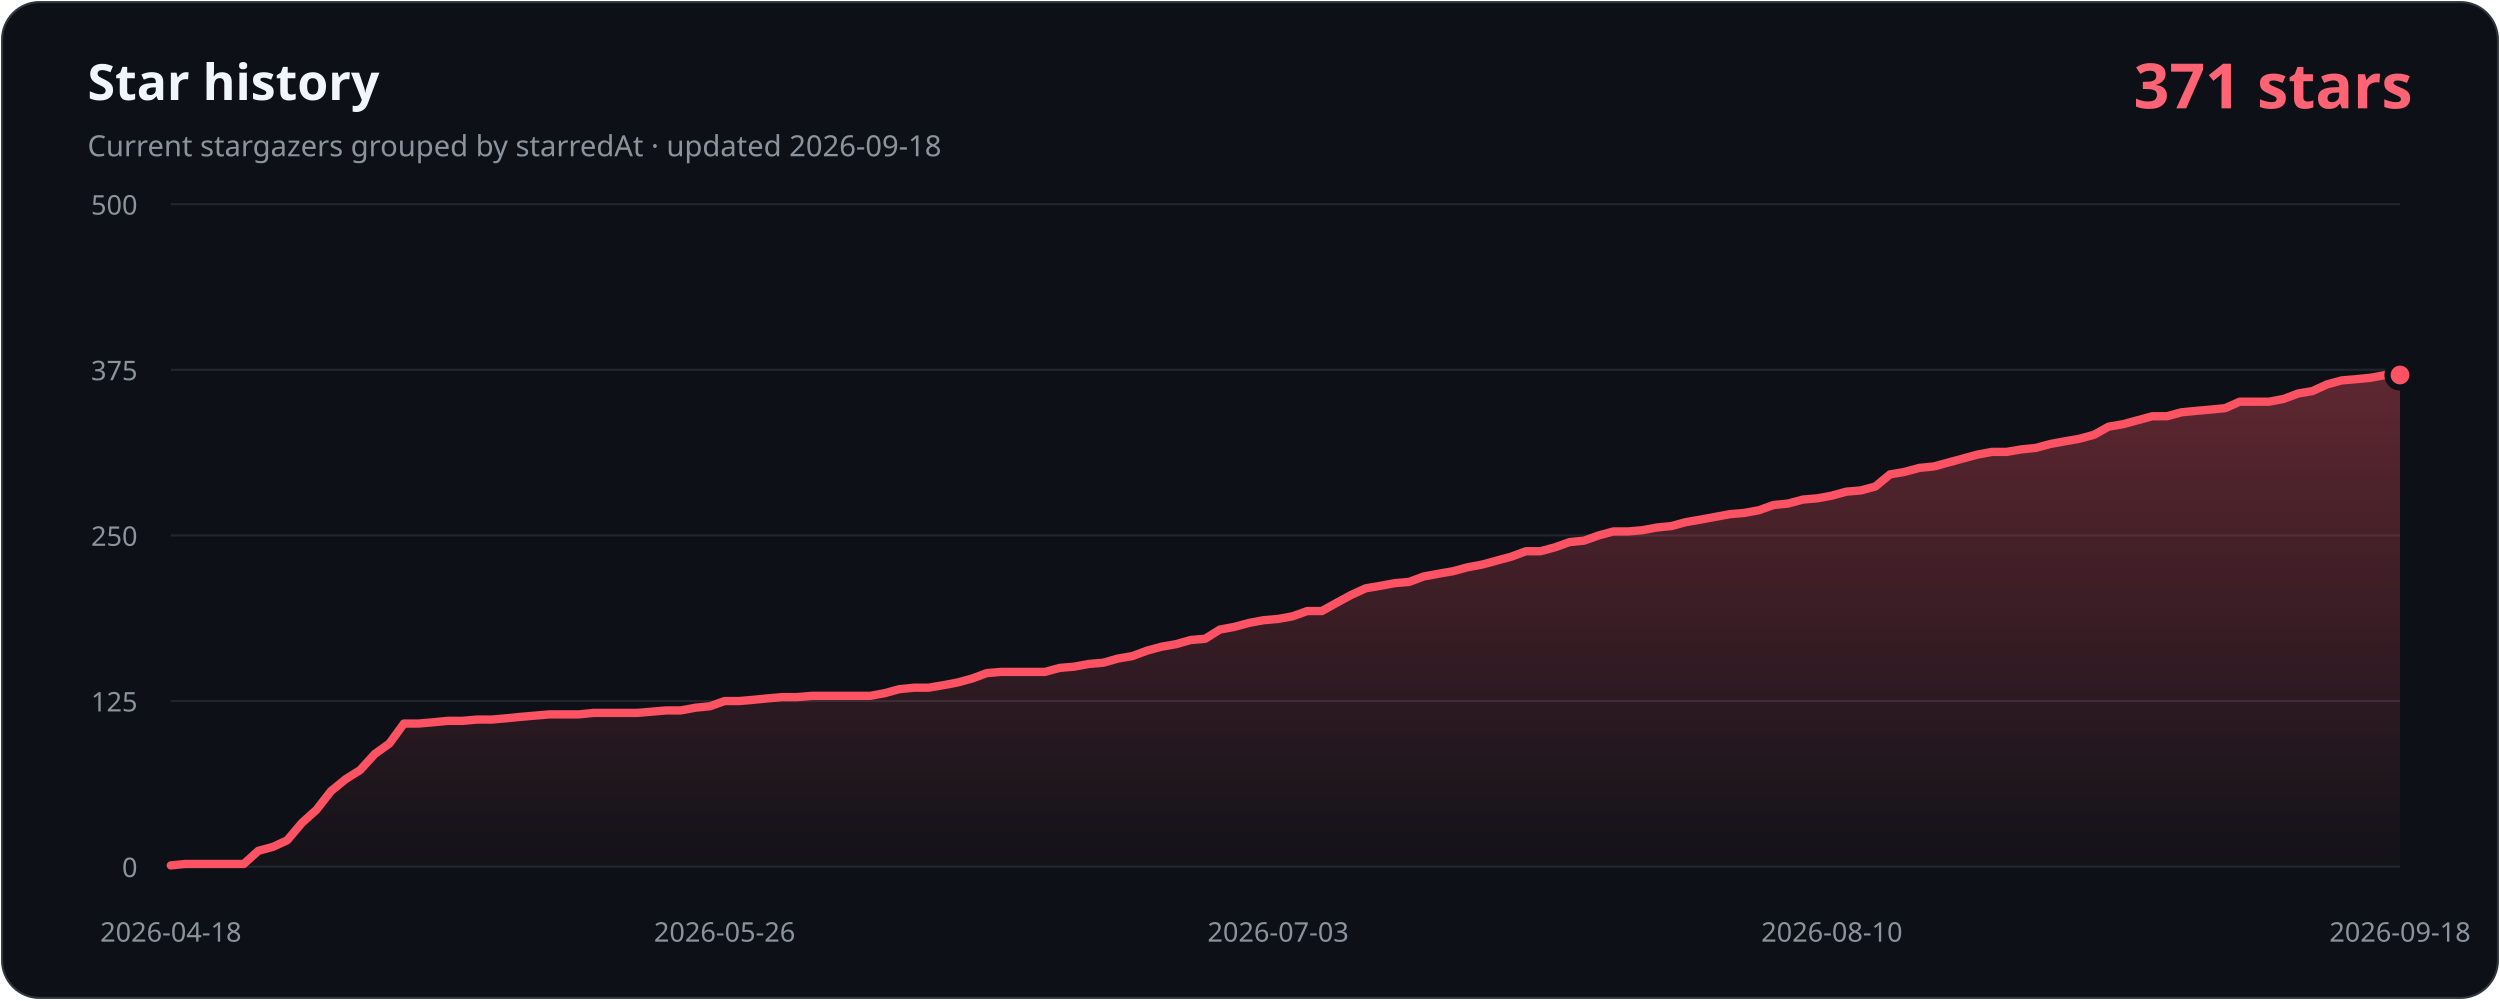
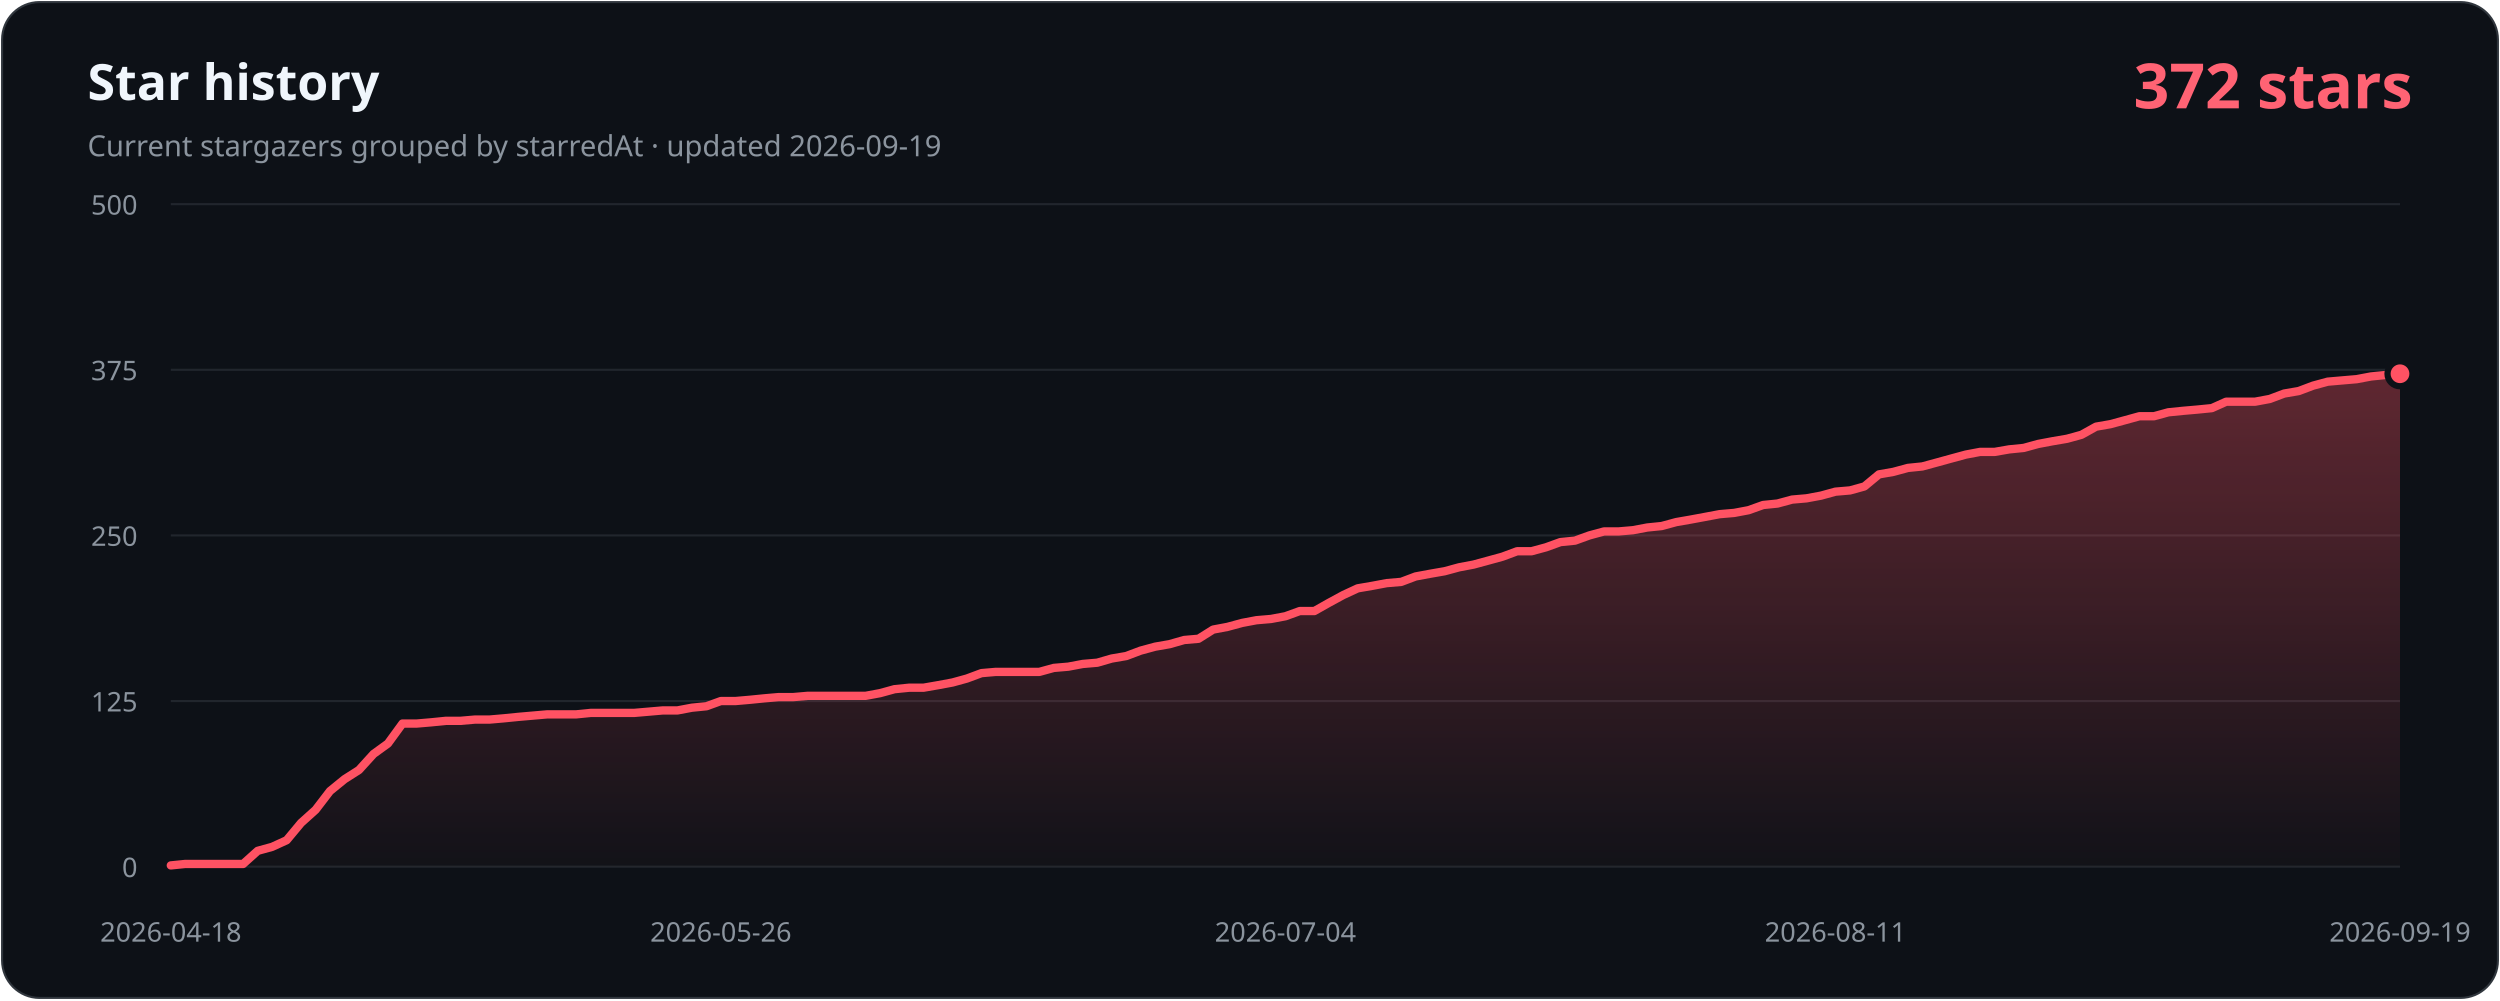
- <svg xmlns="http://www.w3.org/2000/svg" width="1200" height="480" viewBox="0 0 1200 480" role="img" aria-labelledby="title description" data-history-hash="50e35b028751c8e6d067">
+ <svg xmlns="http://www.w3.org/2000/svg" width="1200" height="480" viewBox="0 0 1200 480" role="img" aria-labelledby="title description" data-history-hash="9f3f3ac83359f80dc51c">
  <defs>
    <linearGradient id="area" x1="0" y1="0" x2="0" y2="1">
      <stop offset="0" stop-color="#ff5263" stop-opacity="0.34" />
      <stop offset="1" stop-color="#ff5263" stop-opacity="0.02" />
    </linearGradient>
  </defs>
  <rect x="1" y="1" width="1198" height="478" rx="18" fill="#0d1117" stroke="#30363d" />
  <text x="42" y="48" fill="#f0f6fc" font-family="Segoe UI, sans-serif" font-size="24" font-weight="700">Star history</text>
-   <text x="42" y="75" fill="#8b949e" font-family="Segoe UI, sans-serif" font-size="14">Current stargazers grouped by starredAt · updated 2026-09-18</text>
-   <text x="1158" y="52" fill="#ff6374" font-family="Segoe UI, sans-serif" font-size="30" font-weight="700" text-anchor="end">371 stars</text>
+   <text x="42" y="75" fill="#8b949e" font-family="Segoe UI, sans-serif" font-size="14">Current stargazers grouped by starredAt · updated 2026-09-19</text>
+   <text x="1158" y="52" fill="#ff6374" font-family="Segoe UI, sans-serif" font-size="30" font-weight="700" text-anchor="end">372 stars</text>
  <g font-family="Segoe UI, sans-serif" font-size="13">
    <line class="grid" x1="82" y1="416.0" x2="1152" y2="416.0" />
    <text class="axis" x="66" y="421.0" text-anchor="end">0</text>
    <line class="grid" x1="82" y1="336.5" x2="1152" y2="336.5" />
    <text class="axis" x="66" y="341.5" text-anchor="end">125</text>
    <line class="grid" x1="82" y1="257.0" x2="1152" y2="257.0" />
    <text class="axis" x="66" y="262.0" text-anchor="end">250</text>
    <line class="grid" x1="82" y1="177.5" x2="1152" y2="177.5" />
    <text class="axis" x="66" y="182.5" text-anchor="end">375</text>
    <line class="grid" x1="82" y1="98.0" x2="1152" y2="98.0" />
    <text class="axis" x="66" y="103.0" text-anchor="end">500</text>
    <text class="axis" x="82.0" y="452" text-anchor="middle">2026-04-18</text>
-     <text class="axis" x="347.8" y="452" text-anchor="middle">2026-05-26</text>
-     <text class="axis" x="613.5" y="452" text-anchor="middle">2026-07-03</text>
-     <text class="axis" x="879.3" y="452" text-anchor="middle">2026-08-10</text>
-     <text class="axis" x="1152.0" y="452" text-anchor="middle">2026-09-18</text>
+     <text class="axis" x="346.0" y="452" text-anchor="middle">2026-05-26</text>
+     <text class="axis" x="617.0" y="452" text-anchor="middle">2026-07-04</text>
+     <text class="axis" x="881.0" y="452" text-anchor="middle">2026-08-11</text>
+     <text class="axis" x="1152.0" y="452" text-anchor="middle">2026-09-19</text>
  </g>
-   <path d="M 82,416 L 82.0,415.4 L 89.0,414.7 L 96.0,414.7 L 103.0,414.7 L 110.0,414.7 L 117.0,414.7 L 124.0,408.4 L 131.0,406.5 L 137.9,403.3 L 144.9,395.0 L 151.9,388.7 L 158.9,379.7 L 165.9,374.0 L 172.9,369.6 L 179.9,361.9 L 186.9,356.9 L 193.9,347.3 L 200.9,347.3 L 207.9,346.7 L 214.9,346.0 L 221.9,346.0 L 228.9,345.4 L 235.9,345.4 L 242.8,344.8 L 249.8,344.1 L 256.8,343.5 L 263.8,342.9 L 270.8,342.9 L 277.8,342.9 L 284.8,342.2 L 291.8,342.2 L 298.8,342.2 L 305.8,342.2 L 312.8,341.6 L 319.8,341.0 L 326.8,341.0 L 333.8,339.7 L 340.8,339.0 L 347.8,336.5 L 354.7,336.5 L 361.7,335.9 L 368.7,335.2 L 375.7,334.6 L 382.7,334.6 L 389.7,334.0 L 396.7,334.0 L 403.7,334.0 L 410.7,334.0 L 417.7,334.0 L 424.7,332.7 L 431.7,330.8 L 438.7,330.1 L 445.7,330.1 L 452.7,328.9 L 459.6,327.6 L 466.6,325.7 L 473.6,323.1 L 480.6,322.5 L 487.6,322.5 L 494.6,322.5 L 501.6,322.5 L 508.6,320.6 L 515.6,320.0 L 522.6,318.7 L 529.6,318.1 L 536.6,316.1 L 543.6,314.9 L 550.6,312.3 L 557.6,310.4 L 564.5,309.2 L 571.5,307.2 L 578.5,306.6 L 585.5,302.2 L 592.5,300.9 L 599.5,299.0 L 606.5,297.7 L 613.5,297.1 L 620.5,295.8 L 627.5,293.3 L 634.5,293.3 L 641.5,289.4 L 648.5,285.6 L 655.5,282.4 L 662.5,281.2 L 669.5,279.9 L 676.4,279.3 L 683.4,276.7 L 690.4,275.4 L 697.4,274.2 L 704.4,272.3 L 711.4,271.0 L 718.4,269.1 L 725.4,267.2 L 732.4,264.6 L 739.4,264.6 L 746.4,262.7 L 753.4,260.2 L 760.4,259.5 L 767.4,257.0 L 774.4,255.1 L 781.3,255.1 L 788.3,254.5 L 795.3,253.2 L 802.3,252.5 L 809.3,250.6 L 816.3,249.4 L 823.3,248.1 L 830.3,246.8 L 837.3,246.2 L 844.3,244.9 L 851.3,242.4 L 858.3,241.7 L 865.3,239.8 L 872.3,239.2 L 879.3,237.9 L 886.2,236.0 L 893.2,235.4 L 900.2,233.5 L 907.2,227.7 L 914.2,226.5 L 921.2,224.6 L 928.2,223.9 L 935.2,222.0 L 942.2,220.1 L 949.2,218.2 L 956.2,216.9 L 963.2,216.9 L 970.2,215.7 L 977.2,215.0 L 984.2,213.1 L 991.2,211.8 L 998.1,210.6 L 1005.1,208.7 L 1012.1,204.8 L 1019.1,203.6 L 1026.1,201.7 L 1033.1,199.8 L 1040.1,199.8 L 1047.1,197.9 L 1054.1,197.2 L 1061.1,196.6 L 1068.1,195.9 L 1075.1,192.8 L 1082.1,192.8 L 1089.1,192.8 L 1096.1,191.5 L 1103.0,188.9 L 1110.0,187.7 L 1117.0,184.5 L 1124.0,182.6 L 1131.0,182.0 L 1138.0,181.3 L 1145.0,180.0 L 1152.0,180.0 L 1152,416 Z" fill="url(#area)" />
-   <polyline points="82.0,415.4 89.0,414.7 96.0,414.7 103.0,414.7 110.0,414.7 117.0,414.7 124.0,408.4 131.0,406.5 137.9,403.3 144.9,395.0 151.9,388.7 158.9,379.7 165.9,374.0 172.9,369.6 179.9,361.9 186.9,356.9 193.9,347.3 200.9,347.3 207.9,346.7 214.9,346.0 221.9,346.0 228.9,345.4 235.9,345.4 242.8,344.8 249.8,344.1 256.8,343.5 263.8,342.9 270.8,342.9 277.8,342.9 284.8,342.2 291.8,342.2 298.8,342.2 305.8,342.2 312.8,341.6 319.8,341.0 326.8,341.0 333.8,339.7 340.8,339.0 347.8,336.5 354.7,336.5 361.7,335.9 368.7,335.2 375.7,334.6 382.7,334.6 389.7,334.0 396.7,334.0 403.7,334.0 410.7,334.0 417.7,334.0 424.7,332.7 431.7,330.8 438.7,330.1 445.7,330.1 452.7,328.9 459.6,327.6 466.6,325.7 473.6,323.1 480.6,322.5 487.6,322.5 494.6,322.5 501.6,322.5 508.6,320.6 515.6,320.0 522.6,318.7 529.6,318.1 536.6,316.1 543.6,314.9 550.6,312.3 557.6,310.4 564.5,309.2 571.5,307.2 578.5,306.6 585.5,302.2 592.5,300.9 599.5,299.0 606.5,297.7 613.5,297.1 620.5,295.8 627.5,293.3 634.5,293.3 641.5,289.4 648.5,285.6 655.5,282.4 662.5,281.2 669.5,279.9 676.4,279.3 683.4,276.7 690.4,275.4 697.4,274.2 704.4,272.3 711.4,271.0 718.4,269.1 725.4,267.2 732.4,264.6 739.4,264.6 746.4,262.7 753.4,260.2 760.4,259.5 767.4,257.0 774.4,255.1 781.3,255.1 788.3,254.5 795.3,253.2 802.3,252.5 809.3,250.6 816.3,249.4 823.3,248.1 830.3,246.8 837.3,246.2 844.3,244.9 851.3,242.4 858.3,241.7 865.3,239.8 872.3,239.2 879.3,237.9 886.2,236.0 893.2,235.4 900.2,233.5 907.2,227.7 914.2,226.5 921.2,224.6 928.2,223.9 935.2,222.0 942.2,220.1 949.2,218.2 956.2,216.9 963.2,216.9 970.2,215.7 977.2,215.0 984.2,213.1 991.2,211.8 998.1,210.6 1005.1,208.7 1012.1,204.8 1019.1,203.6 1026.1,201.7 1033.1,199.8 1040.1,199.8 1047.1,197.9 1054.1,197.2 1061.1,196.6 1068.1,195.9 1075.1,192.8 1082.1,192.8 1089.1,192.8 1096.1,191.5 1103.0,188.9 1110.0,187.7 1117.0,184.5 1124.0,182.6 1131.0,182.0 1138.0,181.3 1145.0,180.0 1152.0,180.0" fill="none" stroke="#ff5263" stroke-width="4" stroke-linecap="round" stroke-linejoin="round" />
-   <circle cx="1152.0" cy="180.0" r="6" fill="#ff5263" stroke="#0d1117" stroke-width="3" />
+   <path d="M 82,416 L 82.0,415.4 L 88.9,414.7 L 95.9,414.7 L 102.8,414.7 L 109.8,414.7 L 116.7,414.7 L 123.7,408.4 L 130.6,406.5 L 137.6,403.3 L 144.5,395.0 L 151.5,388.7 L 158.4,379.7 L 165.4,374.0 L 172.3,369.6 L 179.3,361.9 L 186.2,356.9 L 193.2,347.3 L 200.1,347.3 L 207.1,346.7 L 214.0,346.0 L 221.0,346.0 L 227.9,345.4 L 234.9,345.4 L 241.8,344.8 L 248.8,344.1 L 255.7,343.5 L 262.6,342.9 L 269.6,342.9 L 276.5,342.9 L 283.5,342.2 L 290.4,342.2 L 297.4,342.2 L 304.3,342.2 L 311.3,341.6 L 318.2,341.0 L 325.2,341.0 L 332.1,339.7 L 339.1,339.0 L 346.0,336.5 L 353.0,336.5 L 359.9,335.9 L 366.9,335.2 L 373.8,334.6 L 380.8,334.6 L 387.7,334.0 L 394.7,334.0 L 401.6,334.0 L 408.6,334.0 L 415.5,334.0 L 422.5,332.7 L 429.4,330.8 L 436.4,330.1 L 443.3,330.1 L 450.2,328.9 L 457.2,327.6 L 464.1,325.7 L 471.1,323.1 L 478.0,322.5 L 485.0,322.5 L 491.9,322.5 L 498.9,322.5 L 505.8,320.6 L 512.8,320.0 L 519.7,318.7 L 526.7,318.1 L 533.6,316.1 L 540.6,314.9 L 547.5,312.3 L 554.5,310.4 L 561.4,309.2 L 568.4,307.2 L 575.3,306.6 L 582.3,302.2 L 589.2,300.9 L 596.2,299.0 L 603.1,297.7 L 610.1,297.1 L 617.0,295.8 L 623.9,293.3 L 630.9,293.3 L 637.8,289.4 L 644.8,285.6 L 651.7,282.4 L 658.7,281.2 L 665.6,279.9 L 672.6,279.3 L 679.5,276.7 L 686.5,275.4 L 693.4,274.2 L 700.4,272.3 L 707.3,271.0 L 714.3,269.1 L 721.2,267.2 L 728.2,264.6 L 735.1,264.6 L 742.1,262.7 L 749.0,260.2 L 756.0,259.5 L 762.9,257.0 L 769.9,255.1 L 776.8,255.1 L 783.8,254.5 L 790.7,253.2 L 797.6,252.5 L 804.6,250.6 L 811.5,249.4 L 818.5,248.1 L 825.4,246.8 L 832.4,246.2 L 839.3,244.9 L 846.3,242.4 L 853.2,241.7 L 860.2,239.8 L 867.1,239.2 L 874.1,237.9 L 881.0,236.0 L 888.0,235.4 L 894.9,233.5 L 901.9,227.7 L 908.8,226.5 L 915.8,224.6 L 922.7,223.9 L 929.7,222.0 L 936.6,220.1 L 943.6,218.2 L 950.5,216.9 L 957.5,216.9 L 964.4,215.7 L 971.4,215.0 L 978.3,213.1 L 985.2,211.8 L 992.2,210.6 L 999.1,208.7 L 1006.1,204.8 L 1013.0,203.6 L 1020.0,201.7 L 1026.9,199.8 L 1033.9,199.8 L 1040.8,197.9 L 1047.8,197.2 L 1054.7,196.6 L 1061.7,195.9 L 1068.6,192.8 L 1075.6,192.8 L 1082.5,192.8 L 1089.5,191.5 L 1096.4,188.9 L 1103.4,187.7 L 1110.3,185.1 L 1117.3,183.2 L 1124.2,182.6 L 1131.2,182.0 L 1138.1,180.7 L 1145.1,180.0 L 1152.0,179.4 L 1152,416 Z" fill="url(#area)" />
+   <polyline points="82.0,415.4 88.9,414.7 95.9,414.7 102.8,414.7 109.8,414.7 116.7,414.7 123.7,408.4 130.6,406.5 137.6,403.3 144.5,395.0 151.5,388.7 158.4,379.7 165.4,374.0 172.3,369.6 179.3,361.9 186.2,356.9 193.2,347.3 200.1,347.3 207.1,346.7 214.0,346.0 221.0,346.0 227.9,345.4 234.9,345.4 241.8,344.8 248.8,344.1 255.7,343.5 262.6,342.9 269.6,342.9 276.5,342.9 283.5,342.2 290.4,342.2 297.4,342.2 304.3,342.2 311.3,341.6 318.2,341.0 325.2,341.0 332.1,339.7 339.1,339.0 346.0,336.5 353.0,336.5 359.9,335.9 366.9,335.2 373.8,334.6 380.8,334.6 387.7,334.0 394.7,334.0 401.6,334.0 408.6,334.0 415.5,334.0 422.5,332.7 429.4,330.8 436.4,330.1 443.3,330.1 450.2,328.9 457.2,327.6 464.1,325.7 471.1,323.1 478.0,322.5 485.0,322.5 491.9,322.5 498.9,322.5 505.8,320.6 512.8,320.0 519.7,318.7 526.7,318.1 533.6,316.1 540.6,314.9 547.5,312.3 554.5,310.4 561.4,309.2 568.4,307.2 575.3,306.6 582.3,302.2 589.2,300.9 596.2,299.0 603.1,297.7 610.1,297.1 617.0,295.8 623.9,293.3 630.9,293.3 637.8,289.4 644.8,285.6 651.7,282.4 658.7,281.2 665.6,279.9 672.6,279.3 679.5,276.7 686.5,275.4 693.4,274.2 700.4,272.3 707.3,271.0 714.3,269.1 721.2,267.2 728.2,264.6 735.1,264.6 742.1,262.7 749.0,260.2 756.0,259.5 762.9,257.0 769.9,255.1 776.8,255.1 783.8,254.5 790.7,253.2 797.6,252.5 804.6,250.6 811.5,249.4 818.5,248.1 825.4,246.8 832.4,246.2 839.3,244.9 846.3,242.4 853.2,241.7 860.2,239.8 867.1,239.2 874.1,237.9 881.0,236.0 888.0,235.4 894.9,233.5 901.9,227.7 908.8,226.5 915.8,224.6 922.7,223.9 929.7,222.0 936.6,220.1 943.6,218.2 950.5,216.9 957.5,216.9 964.4,215.7 971.4,215.0 978.3,213.1 985.2,211.8 992.2,210.6 999.1,208.7 1006.1,204.8 1013.0,203.6 1020.0,201.7 1026.9,199.8 1033.9,199.8 1040.8,197.9 1047.8,197.2 1054.7,196.6 1061.7,195.9 1068.6,192.8 1075.6,192.8 1082.5,192.8 1089.5,191.5 1096.4,188.9 1103.4,187.7 1110.3,185.1 1117.3,183.2 1124.2,182.6 1131.2,182.0 1138.1,180.7 1145.1,180.0 1152.0,179.4" fill="none" stroke="#ff5263" stroke-width="4" stroke-linecap="round" stroke-linejoin="round" />
+   <circle cx="1152.0" cy="179.4" r="6" fill="#ff5263" stroke="#0d1117" stroke-width="3" />
  <style>.grid{stroke:#21262d;stroke-width:1}.axis{fill:#8b949e}</style>
</svg>
